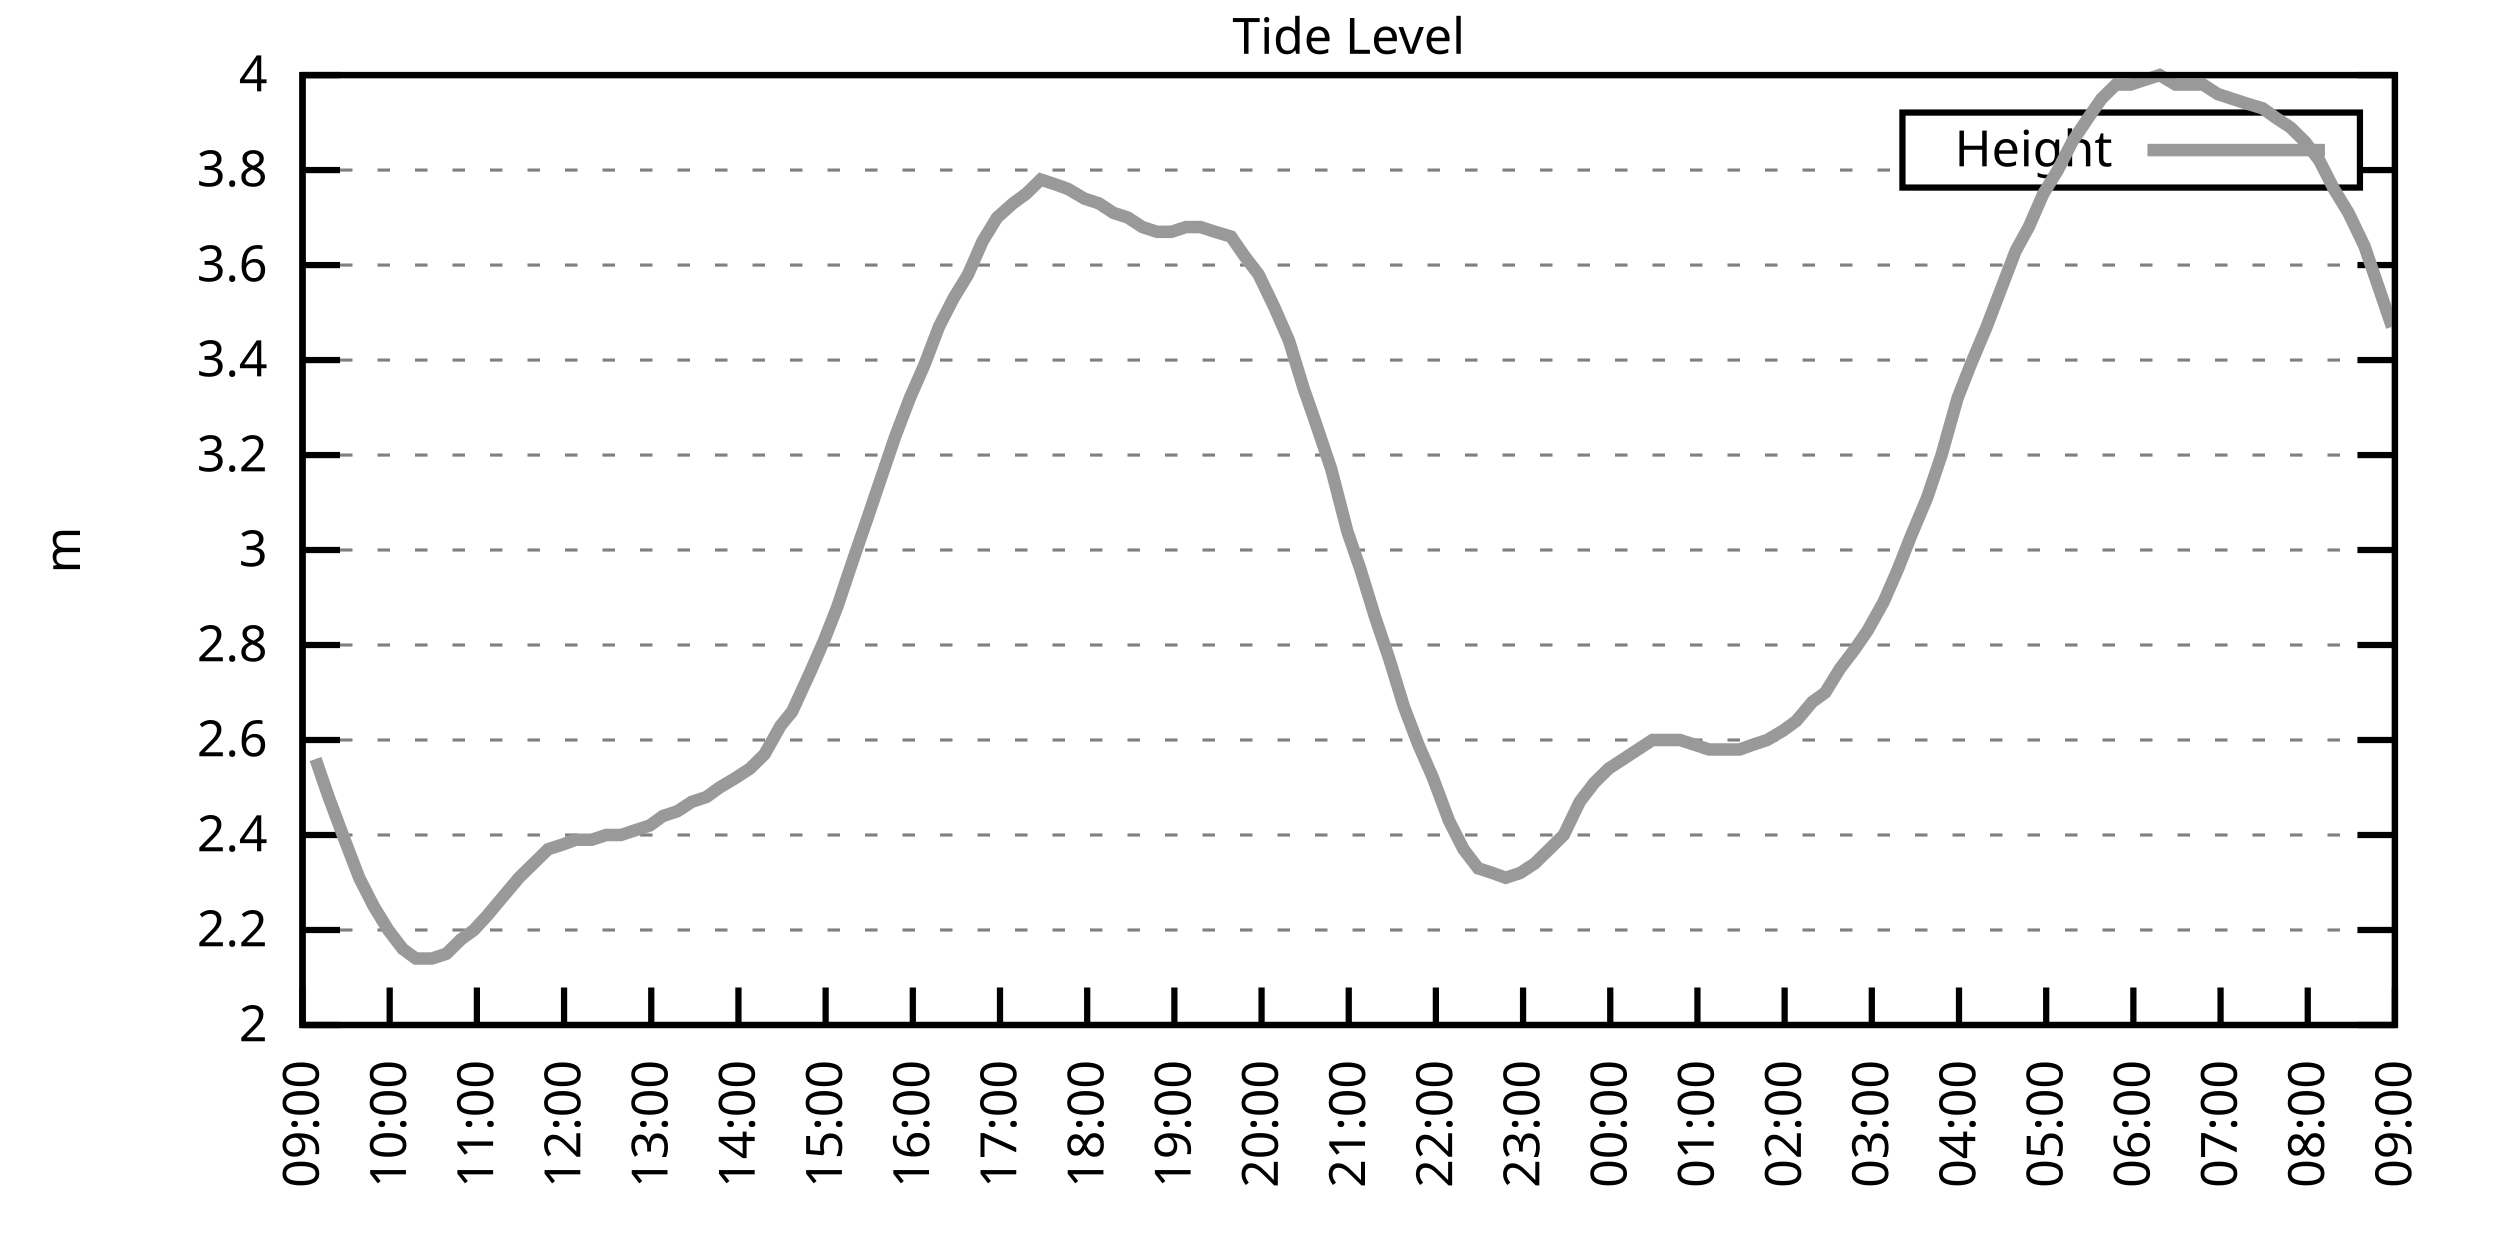
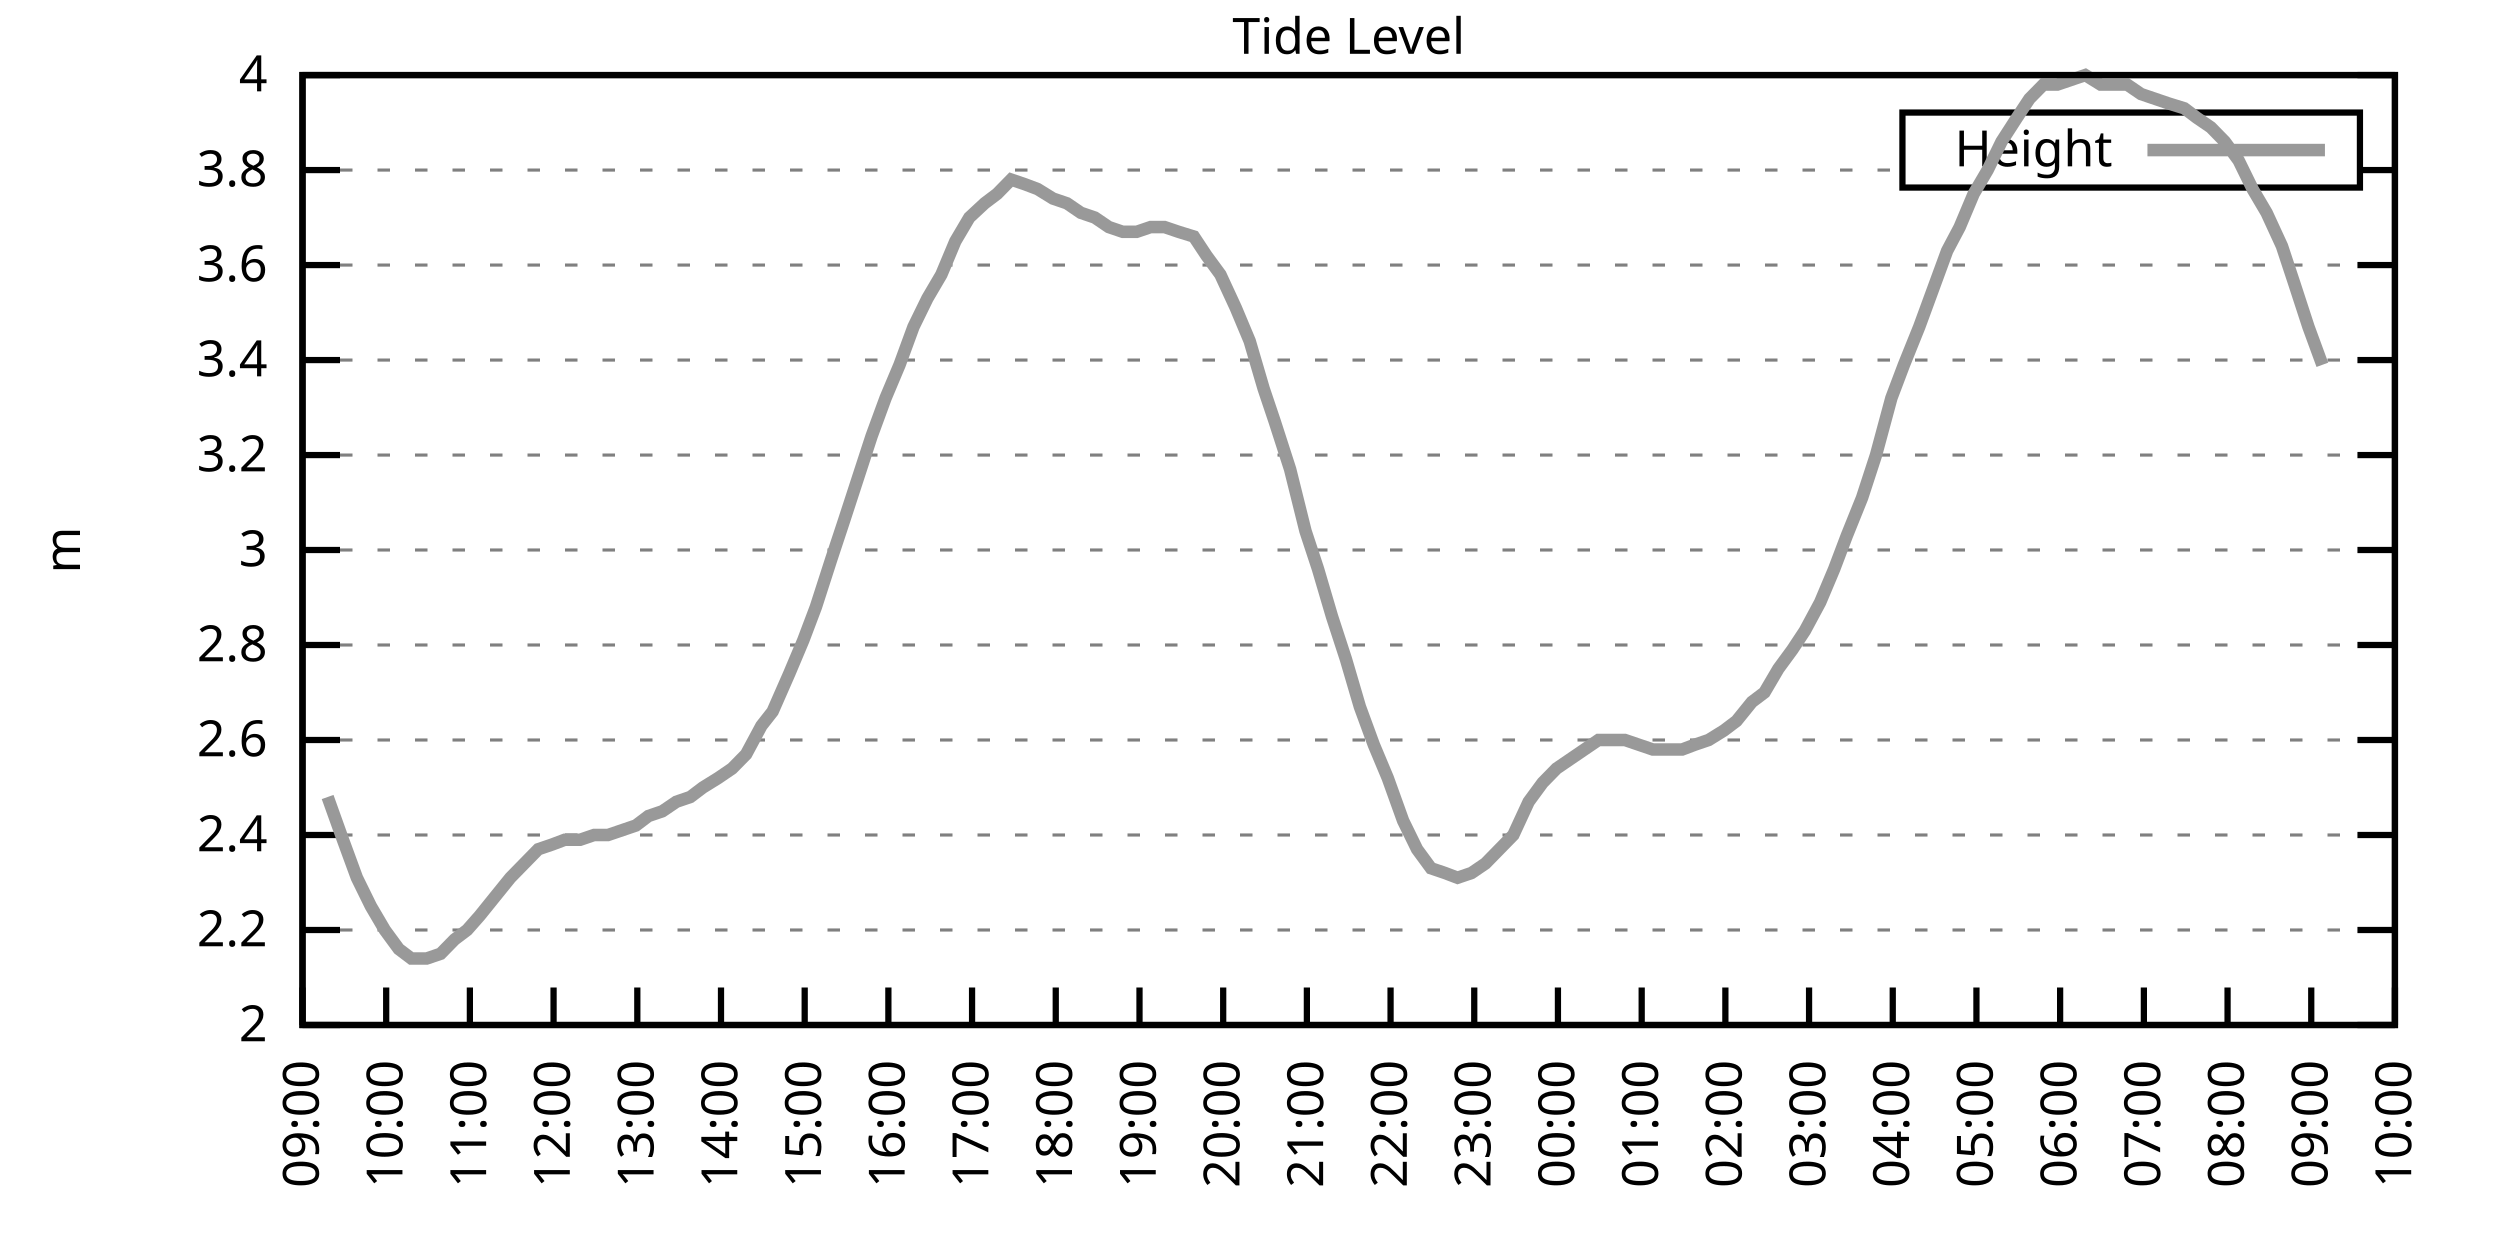
<svg xmlns="http://www.w3.org/2000/svg" xmlns:xlink="http://www.w3.org/1999/xlink" width="400" height="200" viewBox="0 0 400 200">
  <g id="gnuplot_canvas">
    <rect x="0" y="0" width="400" height="200" fill="none" />
    <defs>
      <circle id="gpDot" r="0.5" stroke-width="0.5" stroke="currentColor" />
      <path id="gpPt0" stroke-width="0.333" stroke="currentColor" d="M-1,0 h2 M0,-1 v2" />
      <path id="gpPt1" stroke-width="0.333" stroke="currentColor" d="M-1,-1 L1,1 M1,-1 L-1,1" />
      <path id="gpPt2" stroke-width="0.333" stroke="currentColor" d="M-1,0 L1,0 M0,-1 L0,1 M-1,-1 L1,1 M-1,1 L1,-1" />
      <rect id="gpPt3" stroke-width="0.333" stroke="currentColor" x="-1" y="-1" width="2" height="2" />
      <rect id="gpPt4" stroke-width="0.333" stroke="currentColor" fill="currentColor" x="-1" y="-1" width="2" height="2" />
      <circle id="gpPt5" stroke-width="0.333" stroke="currentColor" cx="0" cy="0" r="1" />
      <use xlink:href="#gpPt5" id="gpPt6" fill="currentColor" stroke="none" />
      <path id="gpPt7" stroke-width="0.333" stroke="currentColor" d="M0,-1.33 L-1.33,0.67 L1.33,0.67 z" />
      <use xlink:href="#gpPt7" id="gpPt8" fill="currentColor" stroke="none" />
      <use xlink:href="#gpPt7" id="gpPt9" stroke="currentColor" transform="rotate(180)" />
      <use xlink:href="#gpPt9" id="gpPt10" fill="currentColor" stroke="none" />
      <use xlink:href="#gpPt3" id="gpPt11" stroke="currentColor" transform="rotate(45)" />
      <use xlink:href="#gpPt11" id="gpPt12" fill="currentColor" stroke="none" />
      <path id="gpPt13" stroke-width="0.333" stroke="currentColor" d="M0,1.330 L1.265,0.411 L0.782,-1.067 L-0.782,-1.076 L-1.265,0.411 z" />
      <use xlink:href="#gpPt13" id="gpPt14" fill="currentColor" stroke="none" />
      <filter id="textbox" filterUnits="objectBoundingBox" x="0" y="0" height="1" width="1">
        <feFlood flood-color="white" flood-opacity="1" result="bgnd" />
        <feComposite in="SourceGraphic" in2="bgnd" operator="atop" />
      </filter>
      <filter id="greybox" filterUnits="objectBoundingBox" x="0" y="0" height="1" width="1">
        <feFlood flood-color="lightgrey" flood-opacity="1" result="grey" />
        <feComposite in="SourceGraphic" in2="grey" operator="atop" />
      </filter>
    </defs>
    <g fill="none" color="white" stroke="currentColor" stroke-width="1.00" stroke-linecap="butt" stroke-linejoin="miter">
</g>
    <g fill="none" color="black" stroke="currentColor" stroke-width="1.00" stroke-linecap="butt" stroke-linejoin="miter">
      <g stroke="none" shape-rendering="crispEdges">
        <polygon fill="rgb(255, 255, 255)" points="48.40,164.00 383.18,164.00 383.18,12.02 48.40,12.02 " />
      </g>
    </g>
    <g fill="none" color="black" stroke="currentColor" stroke-width="1.00" stroke-linecap="butt" stroke-linejoin="miter">
</g>
    <g fill="none" color="black" stroke="black" stroke-width="0.50" stroke-linecap="butt" stroke-linejoin="miter">
</g>
    <g fill="none" color="gray" stroke="currentColor" stroke-width="0.50" stroke-linecap="butt" stroke-linejoin="miter">
      <path stroke="gray" stroke-dasharray="2,4" class="gridline" d="M48.40,164.00 L383.19,164.00  " />
    </g>
    <g fill="none" color="gray" stroke="gray" stroke-width="1.00" stroke-linecap="butt" stroke-linejoin="miter">
</g>
    <g fill="none" color="black" stroke="currentColor" stroke-width="1.00" stroke-linecap="butt" stroke-linejoin="miter">
      <path stroke="black" d="M48.40,164.00 L54.40,164.00 M383.19,164.00 L377.19,164.00  " />
      <g transform="translate(42.80,166.60)" stroke="none" fill="black" font-family="Sans" font-size="8.00" text-anchor="end">
        <text>
          <tspan font-family="Sans"> 2</tspan>
        </text>
      </g>
    </g>
    <g fill="none" color="black" stroke="currentColor" stroke-width="1.00" stroke-linecap="butt" stroke-linejoin="miter">
</g>
    <g fill="none" color="black" stroke="black" stroke-width="0.50" stroke-linecap="butt" stroke-linejoin="miter">
</g>
    <g fill="none" color="gray" stroke="currentColor" stroke-width="0.50" stroke-linecap="butt" stroke-linejoin="miter">
      <path stroke="gray" stroke-dasharray="2,4" class="gridline" d="M48.40,148.80 L383.19,148.80  " />
    </g>
    <g fill="none" color="gray" stroke="gray" stroke-width="1.00" stroke-linecap="butt" stroke-linejoin="miter">
</g>
    <g fill="none" color="black" stroke="currentColor" stroke-width="1.00" stroke-linecap="butt" stroke-linejoin="miter">
      <path stroke="black" d="M48.40,148.80 L54.40,148.80 M383.19,148.80 L377.19,148.80  " />
      <g transform="translate(42.80,151.40)" stroke="none" fill="black" font-family="Sans" font-size="8.00" text-anchor="end">
        <text>
          <tspan font-family="Sans"> 2.2</tspan>
        </text>
      </g>
    </g>
    <g fill="none" color="black" stroke="currentColor" stroke-width="1.00" stroke-linecap="butt" stroke-linejoin="miter">
</g>
    <g fill="none" color="black" stroke="black" stroke-width="0.50" stroke-linecap="butt" stroke-linejoin="miter">
</g>
    <g fill="none" color="gray" stroke="currentColor" stroke-width="0.50" stroke-linecap="butt" stroke-linejoin="miter">
      <path stroke="gray" stroke-dasharray="2,4" class="gridline" d="M48.40,133.60 L383.19,133.60  " />
    </g>
    <g fill="none" color="gray" stroke="gray" stroke-width="1.00" stroke-linecap="butt" stroke-linejoin="miter">
</g>
    <g fill="none" color="black" stroke="currentColor" stroke-width="1.00" stroke-linecap="butt" stroke-linejoin="miter">
      <path stroke="black" d="M48.40,133.60 L54.40,133.60 M383.19,133.60 L377.19,133.60  " />
      <g transform="translate(42.80,136.20)" stroke="none" fill="black" font-family="Sans" font-size="8.00" text-anchor="end">
        <text>
          <tspan font-family="Sans"> 2.4</tspan>
        </text>
      </g>
    </g>
    <g fill="none" color="black" stroke="currentColor" stroke-width="1.00" stroke-linecap="butt" stroke-linejoin="miter">
</g>
    <g fill="none" color="black" stroke="black" stroke-width="0.50" stroke-linecap="butt" stroke-linejoin="miter">
</g>
    <g fill="none" color="gray" stroke="currentColor" stroke-width="0.50" stroke-linecap="butt" stroke-linejoin="miter">
      <path stroke="gray" stroke-dasharray="2,4" class="gridline" d="M48.40,118.40 L383.19,118.40  " />
    </g>
    <g fill="none" color="gray" stroke="gray" stroke-width="1.00" stroke-linecap="butt" stroke-linejoin="miter">
</g>
    <g fill="none" color="black" stroke="currentColor" stroke-width="1.00" stroke-linecap="butt" stroke-linejoin="miter">
      <path stroke="black" d="M48.40,118.40 L54.40,118.40 M383.19,118.40 L377.19,118.40  " />
      <g transform="translate(42.80,121.00)" stroke="none" fill="black" font-family="Sans" font-size="8.00" text-anchor="end">
        <text>
          <tspan font-family="Sans"> 2.6</tspan>
        </text>
      </g>
    </g>
    <g fill="none" color="black" stroke="currentColor" stroke-width="1.00" stroke-linecap="butt" stroke-linejoin="miter">
</g>
    <g fill="none" color="black" stroke="black" stroke-width="0.50" stroke-linecap="butt" stroke-linejoin="miter">
</g>
    <g fill="none" color="gray" stroke="currentColor" stroke-width="0.50" stroke-linecap="butt" stroke-linejoin="miter">
      <path stroke="gray" stroke-dasharray="2,4" class="gridline" d="M48.40,103.20 L383.19,103.20  " />
    </g>
    <g fill="none" color="gray" stroke="gray" stroke-width="1.00" stroke-linecap="butt" stroke-linejoin="miter">
</g>
    <g fill="none" color="black" stroke="currentColor" stroke-width="1.00" stroke-linecap="butt" stroke-linejoin="miter">
      <path stroke="black" d="M48.40,103.20 L54.40,103.20 M383.19,103.20 L377.19,103.20  " />
      <g transform="translate(42.80,105.80)" stroke="none" fill="black" font-family="Sans" font-size="8.00" text-anchor="end">
        <text>
          <tspan font-family="Sans"> 2.8</tspan>
        </text>
      </g>
    </g>
    <g fill="none" color="black" stroke="currentColor" stroke-width="1.00" stroke-linecap="butt" stroke-linejoin="miter">
</g>
    <g fill="none" color="black" stroke="black" stroke-width="0.50" stroke-linecap="butt" stroke-linejoin="miter">
</g>
    <g fill="none" color="gray" stroke="currentColor" stroke-width="0.50" stroke-linecap="butt" stroke-linejoin="miter">
      <path stroke="gray" stroke-dasharray="2,4" class="gridline" d="M48.40,88.00 L383.19,88.00  " />
    </g>
    <g fill="none" color="gray" stroke="gray" stroke-width="1.00" stroke-linecap="butt" stroke-linejoin="miter">
</g>
    <g fill="none" color="black" stroke="currentColor" stroke-width="1.00" stroke-linecap="butt" stroke-linejoin="miter">
      <path stroke="black" d="M48.40,88.00 L54.40,88.00 M383.19,88.00 L377.19,88.00  " />
      <g transform="translate(42.80,90.60)" stroke="none" fill="black" font-family="Sans" font-size="8.00" text-anchor="end">
        <text>
          <tspan font-family="Sans"> 3</tspan>
        </text>
      </g>
    </g>
    <g fill="none" color="black" stroke="currentColor" stroke-width="1.00" stroke-linecap="butt" stroke-linejoin="miter">
</g>
    <g fill="none" color="black" stroke="black" stroke-width="0.50" stroke-linecap="butt" stroke-linejoin="miter">
</g>
    <g fill="none" color="gray" stroke="currentColor" stroke-width="0.50" stroke-linecap="butt" stroke-linejoin="miter">
      <path stroke="gray" stroke-dasharray="2,4" class="gridline" d="M48.40,72.81 L383.19,72.81  " />
    </g>
    <g fill="none" color="gray" stroke="gray" stroke-width="1.00" stroke-linecap="butt" stroke-linejoin="miter">
</g>
    <g fill="none" color="black" stroke="currentColor" stroke-width="1.00" stroke-linecap="butt" stroke-linejoin="miter">
      <path stroke="black" d="M48.40,72.81 L54.40,72.81 M383.19,72.81 L377.19,72.81  " />
      <g transform="translate(42.80,75.41)" stroke="none" fill="black" font-family="Sans" font-size="8.00" text-anchor="end">
        <text>
          <tspan font-family="Sans"> 3.2</tspan>
        </text>
      </g>
    </g>
    <g fill="none" color="black" stroke="currentColor" stroke-width="1.00" stroke-linecap="butt" stroke-linejoin="miter">
</g>
    <g fill="none" color="black" stroke="black" stroke-width="0.50" stroke-linecap="butt" stroke-linejoin="miter">
</g>
    <g fill="none" color="gray" stroke="currentColor" stroke-width="0.50" stroke-linecap="butt" stroke-linejoin="miter">
      <path stroke="gray" stroke-dasharray="2,4" class="gridline" d="M48.40,57.61 L383.19,57.61  " />
    </g>
    <g fill="none" color="gray" stroke="gray" stroke-width="1.00" stroke-linecap="butt" stroke-linejoin="miter">
</g>
    <g fill="none" color="black" stroke="currentColor" stroke-width="1.00" stroke-linecap="butt" stroke-linejoin="miter">
      <path stroke="black" d="M48.40,57.61 L54.40,57.61 M383.19,57.61 L377.19,57.61  " />
      <g transform="translate(42.80,60.21)" stroke="none" fill="black" font-family="Sans" font-size="8.00" text-anchor="end">
        <text>
          <tspan font-family="Sans"> 3.4</tspan>
        </text>
      </g>
    </g>
    <g fill="none" color="black" stroke="currentColor" stroke-width="1.00" stroke-linecap="butt" stroke-linejoin="miter">
</g>
    <g fill="none" color="black" stroke="black" stroke-width="0.50" stroke-linecap="butt" stroke-linejoin="miter">
</g>
    <g fill="none" color="gray" stroke="currentColor" stroke-width="0.50" stroke-linecap="butt" stroke-linejoin="miter">
      <path stroke="gray" stroke-dasharray="2,4" class="gridline" d="M48.40,42.41 L383.19,42.41  " />
    </g>
    <g fill="none" color="gray" stroke="gray" stroke-width="1.00" stroke-linecap="butt" stroke-linejoin="miter">
</g>
    <g fill="none" color="black" stroke="currentColor" stroke-width="1.00" stroke-linecap="butt" stroke-linejoin="miter">
      <path stroke="black" d="M48.40,42.41 L54.40,42.41 M383.19,42.41 L377.19,42.41  " />
      <g transform="translate(42.80,45.01)" stroke="none" fill="black" font-family="Sans" font-size="8.00" text-anchor="end">
        <text>
          <tspan font-family="Sans"> 3.6</tspan>
        </text>
      </g>
    </g>
    <g fill="none" color="black" stroke="currentColor" stroke-width="1.00" stroke-linecap="butt" stroke-linejoin="miter">
</g>
    <g fill="none" color="black" stroke="black" stroke-width="0.50" stroke-linecap="butt" stroke-linejoin="miter">
</g>
    <g fill="none" color="gray" stroke="currentColor" stroke-width="0.50" stroke-linecap="butt" stroke-linejoin="miter">
      <path stroke="gray" stroke-dasharray="2,4" class="gridline" d="M48.40,27.21 L304.39,27.21 M377.59,27.21 L383.19,27.21  " />
    </g>
    <g fill="none" color="gray" stroke="gray" stroke-width="1.00" stroke-linecap="butt" stroke-linejoin="miter">
</g>
    <g fill="none" color="black" stroke="currentColor" stroke-width="1.00" stroke-linecap="butt" stroke-linejoin="miter">
      <path stroke="black" d="M48.40,27.21 L54.40,27.21 M383.19,27.21 L377.19,27.21  " />
      <g transform="translate(42.80,29.81)" stroke="none" fill="black" font-family="Sans" font-size="8.00" text-anchor="end">
        <text>
          <tspan font-family="Sans"> 3.8</tspan>
        </text>
      </g>
    </g>
    <g fill="none" color="black" stroke="currentColor" stroke-width="1.00" stroke-linecap="butt" stroke-linejoin="miter">
</g>
    <g fill="none" color="black" stroke="black" stroke-width="0.50" stroke-linecap="butt" stroke-linejoin="miter">
</g>
    <g fill="none" color="gray" stroke="currentColor" stroke-width="0.50" stroke-linecap="butt" stroke-linejoin="miter">
      <path stroke="gray" stroke-dasharray="2,4" class="gridline" d="M48.40,12.01 L383.19,12.01  " />
    </g>
    <g fill="none" color="gray" stroke="gray" stroke-width="1.00" stroke-linecap="butt" stroke-linejoin="miter">
</g>
    <g fill="none" color="black" stroke="currentColor" stroke-width="1.00" stroke-linecap="butt" stroke-linejoin="miter">
      <path stroke="black" d="M48.40,12.01 L54.40,12.01 M383.19,12.01 L377.19,12.01  " />
      <g transform="translate(42.80,14.61)" stroke="none" fill="black" font-family="Sans" font-size="8.00" text-anchor="end">
        <text>
          <tspan font-family="Sans"> 4</tspan>
        </text>
      </g>
    </g>
    <g fill="none" color="black" stroke="currentColor" stroke-width="1.00" stroke-linecap="butt" stroke-linejoin="miter">
      <path stroke="black" d="M48.40,164.00 L48.40,158.00  " />
      <g transform="translate(51.00,169.60) rotate(270.00)" stroke="none" fill="black" font-family="Sans" font-size="8.00" text-anchor="end">
        <text>
          <tspan font-family="Sans">09:00</tspan>
        </text>
      </g>
    </g>
    <g fill="none" color="black" stroke="currentColor" stroke-width="1.00" stroke-linecap="butt" stroke-linejoin="miter">
-       <path stroke="black" d="M62.35,164.00 L62.35,158.00  " />
-       <g transform="translate(64.95,169.60) rotate(270.00)" stroke="none" fill="black" font-family="Sans" font-size="8.00" text-anchor="end">
+       <path stroke="black" d="M61.79,164.00 L61.79,158.00  " />
+       <g transform="translate(64.39,169.60) rotate(270.00)" stroke="none" fill="black" font-family="Sans" font-size="8.00" text-anchor="end">
        <text>
          <tspan font-family="Sans">10:00</tspan>
        </text>
      </g>
    </g>
    <g fill="none" color="black" stroke="currentColor" stroke-width="1.00" stroke-linecap="butt" stroke-linejoin="miter">
-       <path stroke="black" d="M76.30,164.00 L76.30,158.00  " />
-       <g transform="translate(78.90,169.60) rotate(270.00)" stroke="none" fill="black" font-family="Sans" font-size="8.00" text-anchor="end">
+       <path stroke="black" d="M75.18,164.00 L75.18,158.00  " />
+       <g transform="translate(77.78,169.60) rotate(270.00)" stroke="none" fill="black" font-family="Sans" font-size="8.00" text-anchor="end">
        <text>
          <tspan font-family="Sans">11:00</tspan>
        </text>
      </g>
    </g>
    <g fill="none" color="black" stroke="currentColor" stroke-width="1.00" stroke-linecap="butt" stroke-linejoin="miter">
-       <path stroke="black" d="M90.25,164.00 L90.25,158.00  " />
-       <g transform="translate(92.85,169.60) rotate(270.00)" stroke="none" fill="black" font-family="Sans" font-size="8.00" text-anchor="end">
+       <path stroke="black" d="M88.57,164.00 L88.57,158.00  " />
+       <g transform="translate(91.17,169.60) rotate(270.00)" stroke="none" fill="black" font-family="Sans" font-size="8.00" text-anchor="end">
        <text>
          <tspan font-family="Sans">12:00</tspan>
        </text>
      </g>
    </g>
    <g fill="none" color="black" stroke="currentColor" stroke-width="1.00" stroke-linecap="butt" stroke-linejoin="miter">
-       <path stroke="black" d="M104.20,164.00 L104.20,158.00  " />
-       <g transform="translate(106.80,169.60) rotate(270.00)" stroke="none" fill="black" font-family="Sans" font-size="8.00" text-anchor="end">
+       <path stroke="black" d="M101.97,164.00 L101.97,158.00  " />
+       <g transform="translate(104.57,169.60) rotate(270.00)" stroke="none" fill="black" font-family="Sans" font-size="8.00" text-anchor="end">
        <text>
          <tspan font-family="Sans">13:00</tspan>
        </text>
      </g>
    </g>
    <g fill="none" color="black" stroke="currentColor" stroke-width="1.00" stroke-linecap="butt" stroke-linejoin="miter">
-       <path stroke="black" d="M118.15,164.00 L118.15,158.00  " />
-       <g transform="translate(120.75,169.60) rotate(270.00)" stroke="none" fill="black" font-family="Sans" font-size="8.00" text-anchor="end">
+       <path stroke="black" d="M115.36,164.00 L115.36,158.00  " />
+       <g transform="translate(117.96,169.60) rotate(270.00)" stroke="none" fill="black" font-family="Sans" font-size="8.00" text-anchor="end">
        <text>
          <tspan font-family="Sans">14:00</tspan>
        </text>
      </g>
    </g>
    <g fill="none" color="black" stroke="currentColor" stroke-width="1.00" stroke-linecap="butt" stroke-linejoin="miter">
-       <path stroke="black" d="M132.10,164.00 L132.10,158.00  " />
-       <g transform="translate(134.70,169.60) rotate(270.00)" stroke="none" fill="black" font-family="Sans" font-size="8.00" text-anchor="end">
+       <path stroke="black" d="M128.75,164.00 L128.75,158.00  " />
+       <g transform="translate(131.35,169.60) rotate(270.00)" stroke="none" fill="black" font-family="Sans" font-size="8.00" text-anchor="end">
        <text>
          <tspan font-family="Sans">15:00</tspan>
        </text>
      </g>
    </g>
    <g fill="none" color="black" stroke="currentColor" stroke-width="1.00" stroke-linecap="butt" stroke-linejoin="miter">
-       <path stroke="black" d="M146.05,164.00 L146.05,158.00  " />
-       <g transform="translate(148.65,169.60) rotate(270.00)" stroke="none" fill="black" font-family="Sans" font-size="8.00" text-anchor="end">
+       <path stroke="black" d="M142.14,164.00 L142.14,158.00  " />
+       <g transform="translate(144.74,169.60) rotate(270.00)" stroke="none" fill="black" font-family="Sans" font-size="8.00" text-anchor="end">
        <text>
          <tspan font-family="Sans">16:00</tspan>
        </text>
      </g>
    </g>
    <g fill="none" color="black" stroke="currentColor" stroke-width="1.00" stroke-linecap="butt" stroke-linejoin="miter">
-       <path stroke="black" d="M160.00,164.00 L160.00,158.00  " />
-       <g transform="translate(162.60,169.60) rotate(270.00)" stroke="none" fill="black" font-family="Sans" font-size="8.00" text-anchor="end">
+       <path stroke="black" d="M155.53,164.00 L155.53,158.00  " />
+       <g transform="translate(158.13,169.60) rotate(270.00)" stroke="none" fill="black" font-family="Sans" font-size="8.00" text-anchor="end">
        <text>
          <tspan font-family="Sans">17:00</tspan>
        </text>
      </g>
    </g>
    <g fill="none" color="black" stroke="currentColor" stroke-width="1.00" stroke-linecap="butt" stroke-linejoin="miter">
-       <path stroke="black" d="M173.95,164.00 L173.95,158.00  " />
-       <g transform="translate(176.55,169.60) rotate(270.00)" stroke="none" fill="black" font-family="Sans" font-size="8.00" text-anchor="end">
+       <path stroke="black" d="M168.92,164.00 L168.92,158.00  " />
+       <g transform="translate(171.52,169.60) rotate(270.00)" stroke="none" fill="black" font-family="Sans" font-size="8.00" text-anchor="end">
        <text>
          <tspan font-family="Sans">18:00</tspan>
        </text>
      </g>
    </g>
    <g fill="none" color="black" stroke="currentColor" stroke-width="1.00" stroke-linecap="butt" stroke-linejoin="miter">
-       <path stroke="black" d="M187.90,164.00 L187.90,158.00  " />
-       <g transform="translate(190.50,169.60) rotate(270.00)" stroke="none" fill="black" font-family="Sans" font-size="8.00" text-anchor="end">
+       <path stroke="black" d="M182.32,164.00 L182.32,158.00  " />
+       <g transform="translate(184.92,169.60) rotate(270.00)" stroke="none" fill="black" font-family="Sans" font-size="8.00" text-anchor="end">
        <text>
          <tspan font-family="Sans">19:00</tspan>
        </text>
      </g>
    </g>
    <g fill="none" color="black" stroke="currentColor" stroke-width="1.00" stroke-linecap="butt" stroke-linejoin="miter">
-       <path stroke="black" d="M201.85,164.00 L201.85,158.00  " />
-       <g transform="translate(204.45,169.60) rotate(270.00)" stroke="none" fill="black" font-family="Sans" font-size="8.00" text-anchor="end">
+       <path stroke="black" d="M195.71,164.00 L195.71,158.00  " />
+       <g transform="translate(198.31,169.60) rotate(270.00)" stroke="none" fill="black" font-family="Sans" font-size="8.00" text-anchor="end">
        <text>
          <tspan font-family="Sans">20:00</tspan>
        </text>
      </g>
    </g>
    <g fill="none" color="black" stroke="currentColor" stroke-width="1.00" stroke-linecap="butt" stroke-linejoin="miter">
-       <path stroke="black" d="M215.80,164.00 L215.80,158.00  " />
-       <g transform="translate(218.40,169.60) rotate(270.00)" stroke="none" fill="black" font-family="Sans" font-size="8.00" text-anchor="end">
+       <path stroke="black" d="M209.10,164.00 L209.10,158.00  " />
+       <g transform="translate(211.70,169.60) rotate(270.00)" stroke="none" fill="black" font-family="Sans" font-size="8.00" text-anchor="end">
        <text>
          <tspan font-family="Sans">21:00</tspan>
        </text>
      </g>
    </g>
    <g fill="none" color="black" stroke="currentColor" stroke-width="1.00" stroke-linecap="butt" stroke-linejoin="miter">
-       <path stroke="black" d="M229.74,164.00 L229.74,158.00  " />
-       <g transform="translate(232.34,169.60) rotate(270.00)" stroke="none" fill="black" font-family="Sans" font-size="8.00" text-anchor="end">
+       <path stroke="black" d="M222.49,164.00 L222.49,158.00  " />
+       <g transform="translate(225.09,169.60) rotate(270.00)" stroke="none" fill="black" font-family="Sans" font-size="8.00" text-anchor="end">
        <text>
          <tspan font-family="Sans">22:00</tspan>
        </text>
      </g>
    </g>
    <g fill="none" color="black" stroke="currentColor" stroke-width="1.00" stroke-linecap="butt" stroke-linejoin="miter">
-       <path stroke="black" d="M243.69,164.00 L243.69,158.00  " />
-       <g transform="translate(246.29,169.60) rotate(270.00)" stroke="none" fill="black" font-family="Sans" font-size="8.00" text-anchor="end">
+       <path stroke="black" d="M235.88,164.00 L235.88,158.00  " />
+       <g transform="translate(238.48,169.60) rotate(270.00)" stroke="none" fill="black" font-family="Sans" font-size="8.00" text-anchor="end">
        <text>
          <tspan font-family="Sans">23:00</tspan>
        </text>
      </g>
    </g>
    <g fill="none" color="black" stroke="currentColor" stroke-width="1.00" stroke-linecap="butt" stroke-linejoin="miter">
-       <path stroke="black" d="M257.64,164.00 L257.64,158.00  " />
-       <g transform="translate(260.24,169.60) rotate(270.00)" stroke="none" fill="black" font-family="Sans" font-size="8.00" text-anchor="end">
+       <path stroke="black" d="M249.27,164.00 L249.27,158.00  " />
+       <g transform="translate(251.87,169.60) rotate(270.00)" stroke="none" fill="black" font-family="Sans" font-size="8.00" text-anchor="end">
        <text>
          <tspan font-family="Sans">00:00</tspan>
        </text>
      </g>
    </g>
    <g fill="none" color="black" stroke="currentColor" stroke-width="1.00" stroke-linecap="butt" stroke-linejoin="miter">
-       <path stroke="black" d="M271.59,164.00 L271.59,158.00  " />
-       <g transform="translate(274.19,169.60) rotate(270.00)" stroke="none" fill="black" font-family="Sans" font-size="8.00" text-anchor="end">
+       <path stroke="black" d="M262.67,164.00 L262.67,158.00  " />
+       <g transform="translate(265.27,169.60) rotate(270.00)" stroke="none" fill="black" font-family="Sans" font-size="8.00" text-anchor="end">
        <text>
          <tspan font-family="Sans">01:00</tspan>
        </text>
      </g>
    </g>
    <g fill="none" color="black" stroke="currentColor" stroke-width="1.00" stroke-linecap="butt" stroke-linejoin="miter">
-       <path stroke="black" d="M285.54,164.00 L285.54,158.00  " />
-       <g transform="translate(288.14,169.60) rotate(270.00)" stroke="none" fill="black" font-family="Sans" font-size="8.00" text-anchor="end">
+       <path stroke="black" d="M276.06,164.00 L276.06,158.00  " />
+       <g transform="translate(278.66,169.60) rotate(270.00)" stroke="none" fill="black" font-family="Sans" font-size="8.00" text-anchor="end">
        <text>
          <tspan font-family="Sans">02:00</tspan>
        </text>
      </g>
    </g>
    <g fill="none" color="black" stroke="currentColor" stroke-width="1.00" stroke-linecap="butt" stroke-linejoin="miter">
-       <path stroke="black" d="M299.49,164.00 L299.49,158.00  " />
-       <g transform="translate(302.09,169.60) rotate(270.00)" stroke="none" fill="black" font-family="Sans" font-size="8.00" text-anchor="end">
+       <path stroke="black" d="M289.45,164.00 L289.45,158.00  " />
+       <g transform="translate(292.05,169.60) rotate(270.00)" stroke="none" fill="black" font-family="Sans" font-size="8.00" text-anchor="end">
        <text>
          <tspan font-family="Sans">03:00</tspan>
        </text>
      </g>
    </g>
    <g fill="none" color="black" stroke="currentColor" stroke-width="1.00" stroke-linecap="butt" stroke-linejoin="miter">
-       <path stroke="black" d="M313.44,164.00 L313.44,158.00  " />
-       <g transform="translate(316.04,169.60) rotate(270.00)" stroke="none" fill="black" font-family="Sans" font-size="8.00" text-anchor="end">
+       <path stroke="black" d="M302.84,164.00 L302.84,158.00  " />
+       <g transform="translate(305.44,169.60) rotate(270.00)" stroke="none" fill="black" font-family="Sans" font-size="8.00" text-anchor="end">
        <text>
          <tspan font-family="Sans">04:00</tspan>
        </text>
      </g>
    </g>
    <g fill="none" color="black" stroke="currentColor" stroke-width="1.00" stroke-linecap="butt" stroke-linejoin="miter">
-       <path stroke="black" d="M327.39,164.00 L327.39,158.00  " />
-       <g transform="translate(329.99,169.60) rotate(270.00)" stroke="none" fill="black" font-family="Sans" font-size="8.00" text-anchor="end">
+       <path stroke="black" d="M316.23,164.00 L316.23,158.00  " />
+       <g transform="translate(318.83,169.60) rotate(270.00)" stroke="none" fill="black" font-family="Sans" font-size="8.00" text-anchor="end">
        <text>
          <tspan font-family="Sans">05:00</tspan>
        </text>
      </g>
    </g>
    <g fill="none" color="black" stroke="currentColor" stroke-width="1.00" stroke-linecap="butt" stroke-linejoin="miter">
-       <path stroke="black" d="M341.34,164.00 L341.34,158.00  " />
-       <g transform="translate(343.94,169.60) rotate(270.00)" stroke="none" fill="black" font-family="Sans" font-size="8.00" text-anchor="end">
+       <path stroke="black" d="M329.62,164.00 L329.62,158.00  " />
+       <g transform="translate(332.22,169.60) rotate(270.00)" stroke="none" fill="black" font-family="Sans" font-size="8.00" text-anchor="end">
        <text>
          <tspan font-family="Sans">06:00</tspan>
        </text>
      </g>
    </g>
    <g fill="none" color="black" stroke="currentColor" stroke-width="1.00" stroke-linecap="butt" stroke-linejoin="miter">
-       <path stroke="black" d="M355.29,164.00 L355.29,158.00  " />
-       <g transform="translate(357.89,169.60) rotate(270.00)" stroke="none" fill="black" font-family="Sans" font-size="8.00" text-anchor="end">
+       <path stroke="black" d="M343.02,164.00 L343.02,158.00  " />
+       <g transform="translate(345.62,169.60) rotate(270.00)" stroke="none" fill="black" font-family="Sans" font-size="8.00" text-anchor="end">
        <text>
          <tspan font-family="Sans">07:00</tspan>
        </text>
      </g>
    </g>
    <g fill="none" color="black" stroke="currentColor" stroke-width="1.00" stroke-linecap="butt" stroke-linejoin="miter">
-       <path stroke="black" d="M369.24,164.00 L369.24,158.00  " />
-       <g transform="translate(371.84,169.60) rotate(270.00)" stroke="none" fill="black" font-family="Sans" font-size="8.00" text-anchor="end">
+       <path stroke="black" d="M356.41,164.00 L356.41,158.00  " />
+       <g transform="translate(359.01,169.60) rotate(270.00)" stroke="none" fill="black" font-family="Sans" font-size="8.00" text-anchor="end">
        <text>
          <tspan font-family="Sans">08:00</tspan>
+         </text>
+       </g>
+     </g>
+     <g fill="none" color="black" stroke="currentColor" stroke-width="1.00" stroke-linecap="butt" stroke-linejoin="miter">
+       <path stroke="black" d="M369.80,164.00 L369.80,158.00  " />
+       <g transform="translate(372.40,169.60) rotate(270.00)" stroke="none" fill="black" font-family="Sans" font-size="8.00" text-anchor="end">
+         <text>
+           <tspan font-family="Sans">09:00</tspan>
        </text>
      </g>
    </g>
    <g fill="none" color="black" stroke="currentColor" stroke-width="1.00" stroke-linecap="butt" stroke-linejoin="miter">
      <path stroke="black" d="M383.19,164.00 L383.19,158.00  " />
      <g transform="translate(385.79,169.60) rotate(270.00)" stroke="none" fill="black" font-family="Sans" font-size="8.00" text-anchor="end">
        <text>
-           <tspan font-family="Sans">09:00</tspan>
+           <tspan font-family="Sans">10:00</tspan>
        </text>
      </g>
    </g>
    <g fill="none" color="black" stroke="currentColor" stroke-width="1.00" stroke-linecap="butt" stroke-linejoin="miter">
</g>
    <g fill="none" color="black" stroke="currentColor" stroke-width="1.00" stroke-linecap="butt" stroke-linejoin="miter">
      <path stroke="black" d="M48.40,12.01 L48.40,164.00 L383.19,164.00 L383.19,12.01 L48.40,12.01 Z  " />
    </g>
    <g fill="none" color="black" stroke="currentColor" stroke-width="1.00" stroke-linecap="butt" stroke-linejoin="miter">
</g>
    <g fill="none" color="black" stroke="currentColor" stroke-width="1.00" stroke-linecap="butt" stroke-linejoin="miter">
      <path stroke="black" d="M304.39,30.01 L304.39,18.01 L377.59,18.01 L377.59,30.01 L304.39,30.01 Z  " />
    </g>
    <g id="Tide_level_plot_1">
      <g fill="none" color="white" stroke="black" stroke-width="2.00" stroke-linecap="butt" stroke-linejoin="miter">
</g>
      <g fill="none" color="black" stroke="currentColor" stroke-width="2.00" stroke-linecap="butt" stroke-linejoin="miter">
        <g transform="translate(337.99,26.61)" stroke="none" fill="black" font-family="Sans" font-size="8.00" text-anchor="end">
          <text>
            <tspan font-family="Sans">Height</tspan>
          </text>
        </g>
      </g>
      <g fill="none" color="black" stroke="currentColor" stroke-width="2.00" stroke-linecap="butt" stroke-linejoin="miter">
-         <path stroke="rgb(153, 153, 153)" d="M343.59,24.01 L371.99,24.01 M50.49,121.44 L52.58,127.52 L55.14,134.36 L57.47,140.44 L59.79,145.00 L62.12,148.80   L64.44,151.84 L66.53,153.36 L69.09,153.36 L71.42,152.60 L73.74,150.32 L75.83,148.80 L77.93,146.52 L80.48,143.48   L83.04,140.44 L85.37,138.16 L87.69,135.88 L90.02,135.12 L92.11,134.36 L94.67,134.36 L96.99,133.60 L99.32,133.60   L101.64,132.84 L103.97,132.08 L106.06,130.56 L108.38,129.80 L110.71,128.28 L113.03,127.52 L115.13,126.00 L117.68,124.48   L120.01,122.96 L122.33,120.68 L124.89,116.12 L126.75,113.84 L129.54,107.76 L131.87,102.44 L133.96,97.12 L136.51,89.52   L138.61,83.45 L140.93,76.61 L143.26,69.77 L145.58,63.69 L147.91,58.37 L150.23,52.29 L152.56,47.73 L154.88,43.93   L157.21,38.61 L159.53,34.81 L162.09,32.53 L164.18,31.01 L166.51,28.73 L168.83,29.49 L170.92,30.25 L173.48,31.77   L175.81,32.53 L178.13,34.05 L180.46,34.81 L182.78,36.33 L185.11,37.09 L187.43,37.09 L189.76,36.33 L192.08,36.33   L194.41,37.09 L196.96,37.85 L199.06,40.89 L201.38,43.93 L203.94,49.25 L206.26,54.57 L208.59,62.17 L210.45,67.49   L213.01,75.09 L215.56,84.97 L217.65,91.04 L219.98,98.64 L222.30,105.48 L224.63,113.08 L226.95,119.16 L229.28,124.48   L231.84,131.32 L234.16,135.88 L236.49,138.92 L238.81,139.68 L240.90,140.44 L243.23,139.68 L245.55,138.16 L247.88,135.88   L250.20,133.60 L252.76,128.28 L255.09,125.24 L257.41,122.96 L259.74,121.44 L262.06,119.92 L264.39,118.40 L266.71,118.40   L268.80,118.40 L271.13,119.16 L273.45,119.92 L275.55,119.92 L278.34,119.92 L280.43,119.16 L282.75,118.40 L285.31,116.88   L287.40,115.36 L289.96,112.32 L292.05,110.80 L294.38,107.00 L296.70,103.96 L298.80,100.92 L301.35,96.36 L303.68,91.04   L305.77,85.73 L308.33,79.65 L310.65,72.81 L313.21,63.69 L315.30,58.37 L317.86,52.29 L320.18,46.21 L322.51,40.13   L324.60,36.33 L326.93,31.01 L329.25,27.21 L331.58,22.65 L334.13,18.85 L336.23,15.81 L338.55,13.53 L340.88,13.53   L343.20,12.77 L345.53,12.01 L348.08,13.53 L350.18,13.53 L352.50,13.53 L354.83,15.05 L357.15,15.81 L359.48,16.57   L362.03,17.33 L364.13,18.85 L366.45,20.37 L368.78,22.65 L371.10,25.69 L373.43,30.25 L375.75,34.05 L378.31,39.37   L380.40,45.45 L382.73,52.29  " />
+         <path stroke="rgb(153, 153, 153)" d="M343.59,24.01 L371.99,24.01 M52.42,127.52 L54.87,134.36 L57.10,140.44 L59.34,145.00 L61.57,148.80 L63.80,151.84   L65.81,153.36 L68.26,153.36 L70.50,152.60 L72.73,150.32 L74.74,148.80 L76.75,146.52 L79.20,143.48 L81.66,140.44   L83.89,138.16 L86.12,135.88 L88.35,135.12 L90.36,134.36 L92.82,134.36 L95.05,133.60 L97.28,133.60 L99.51,132.84   L101.74,132.08 L103.75,130.56 L105.98,129.80 L108.22,128.28 L110.45,127.52 L112.46,126.00 L114.91,124.48 L117.14,122.96   L119.38,120.68 L121.83,116.12 L123.62,113.84 L126.29,107.76 L128.53,102.44 L130.54,97.12 L132.99,89.52 L135.00,83.45   L137.23,76.61 L139.46,69.77 L141.69,63.69 L143.93,58.37 L146.16,52.29 L148.39,47.73 L150.62,43.93 L152.85,38.61   L155.09,34.81 L157.54,32.53 L159.55,31.01 L161.78,28.73 L164.01,29.49 L166.02,30.25 L168.48,31.77 L170.71,32.53   L172.94,34.05 L175.17,34.81 L177.41,36.33 L179.64,37.09 L181.87,37.09 L184.10,36.33 L186.33,36.33 L188.57,37.09   L191.02,37.85 L193.03,40.89 L195.26,43.93 L197.72,49.25 L199.95,54.57 L202.18,62.17 L203.97,67.49 L206.42,75.09   L208.88,84.97 L210.88,91.04 L213.12,98.64 L215.35,105.48 L217.58,113.08 L219.81,119.16 L222.04,124.48 L224.50,131.32   L226.73,135.88 L228.96,138.92 L231.20,139.68 L233.20,140.44 L235.44,139.68 L237.67,138.16 L239.90,135.88 L242.13,133.60   L244.59,128.28 L246.82,125.24 L249.05,122.96 L251.28,121.44 L253.51,119.92 L255.75,118.40 L257.98,118.40 L259.99,118.40   L262.22,119.16 L264.45,119.92 L266.46,119.92 L269.14,119.92 L271.15,119.16 L273.38,118.40 L275.83,116.88 L277.84,115.36   L280.30,112.32 L282.31,110.80 L284.54,107.00 L286.77,103.96 L288.78,100.92 L291.23,96.36 L293.47,91.04 L295.48,85.73   L297.93,79.65 L300.16,72.81 L302.62,63.69 L304.63,58.37 L307.08,52.29 L309.31,46.21 L311.54,40.13 L313.55,36.33   L315.79,31.01 L318.02,27.21 L320.25,22.65 L322.70,18.85 L324.71,15.81 L326.95,13.53 L329.18,13.53 L331.41,12.77   L333.64,12.01 L336.10,13.53 L338.10,13.53 L340.34,13.53 L342.57,15.05 L344.80,15.81 L347.03,16.57 L349.49,17.33   L351.50,18.85 L353.73,20.37 L355.96,22.65 L358.19,25.69 L360.42,30.25 L362.66,34.05 L365.11,39.37 L367.12,45.45   L369.35,52.29 L371.58,58.37  " />
      </g>
    </g>
    <g fill="none" color="black" stroke="currentColor" stroke-width="2.00" stroke-linecap="butt" stroke-linejoin="miter">
</g>
    <g fill="none" color="black" stroke="black" stroke-width="1.00" stroke-linecap="butt" stroke-linejoin="miter">
</g>
    <g fill="none" color="black" stroke="currentColor" stroke-width="1.00" stroke-linecap="butt" stroke-linejoin="miter">
      <path stroke="black" d="M48.40,12.01 L48.40,164.00 L383.19,164.00 L383.19,12.01 L48.40,12.01 Z  " />
      <g transform="translate(12.80,88.01) rotate(270.00)" stroke="none" fill="black" font-family="Sans" font-size="8.00" text-anchor="middle">
        <text>
          <tspan font-family="Sans">m</tspan>
        </text>
      </g>
    </g>
    <g fill="none" color="black" stroke="currentColor" stroke-width="1.00" stroke-linecap="butt" stroke-linejoin="miter">
</g>
    <g fill="none" color="black" stroke="currentColor" stroke-width="1.00" stroke-linecap="butt" stroke-linejoin="miter">
      <g transform="translate(215.79,8.61)" stroke="none" fill="black" font-family="Sans" font-size="8.00" text-anchor="middle">
        <text>
          <tspan font-family="Sans">Tide Level</tspan>
        </text>
      </g>
    </g>
    <g fill="none" color="black" stroke="currentColor" stroke-width="1.00" stroke-linecap="butt" stroke-linejoin="miter">
</g>
  </g>
</svg>
